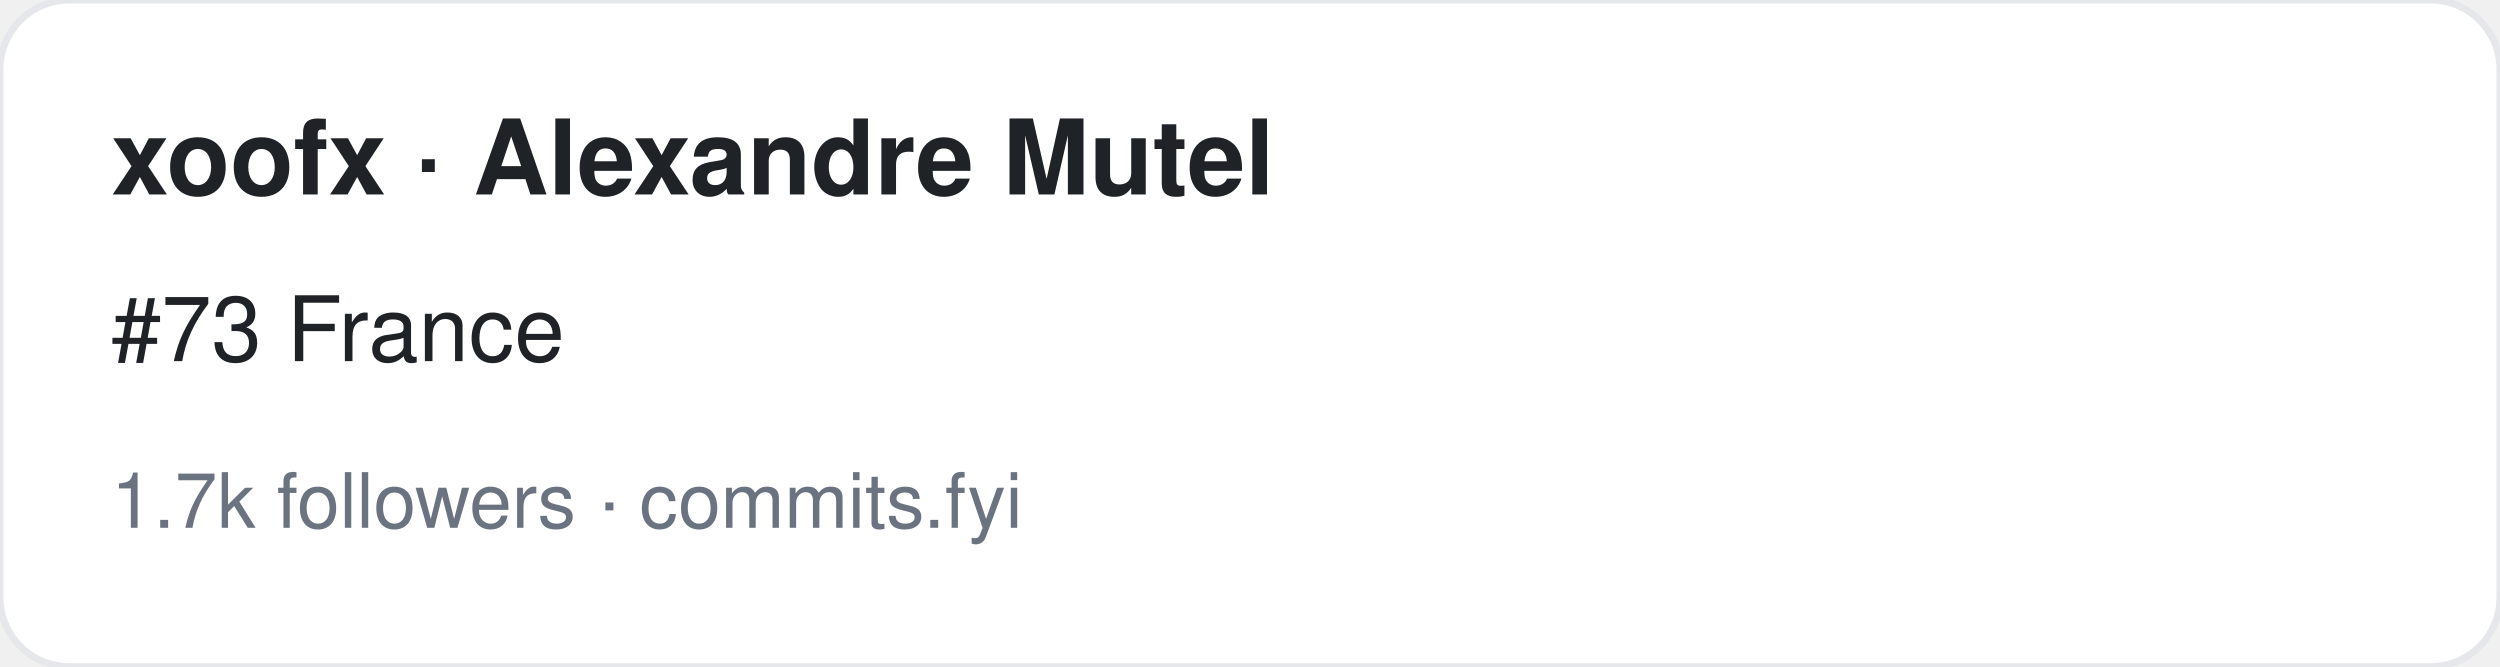
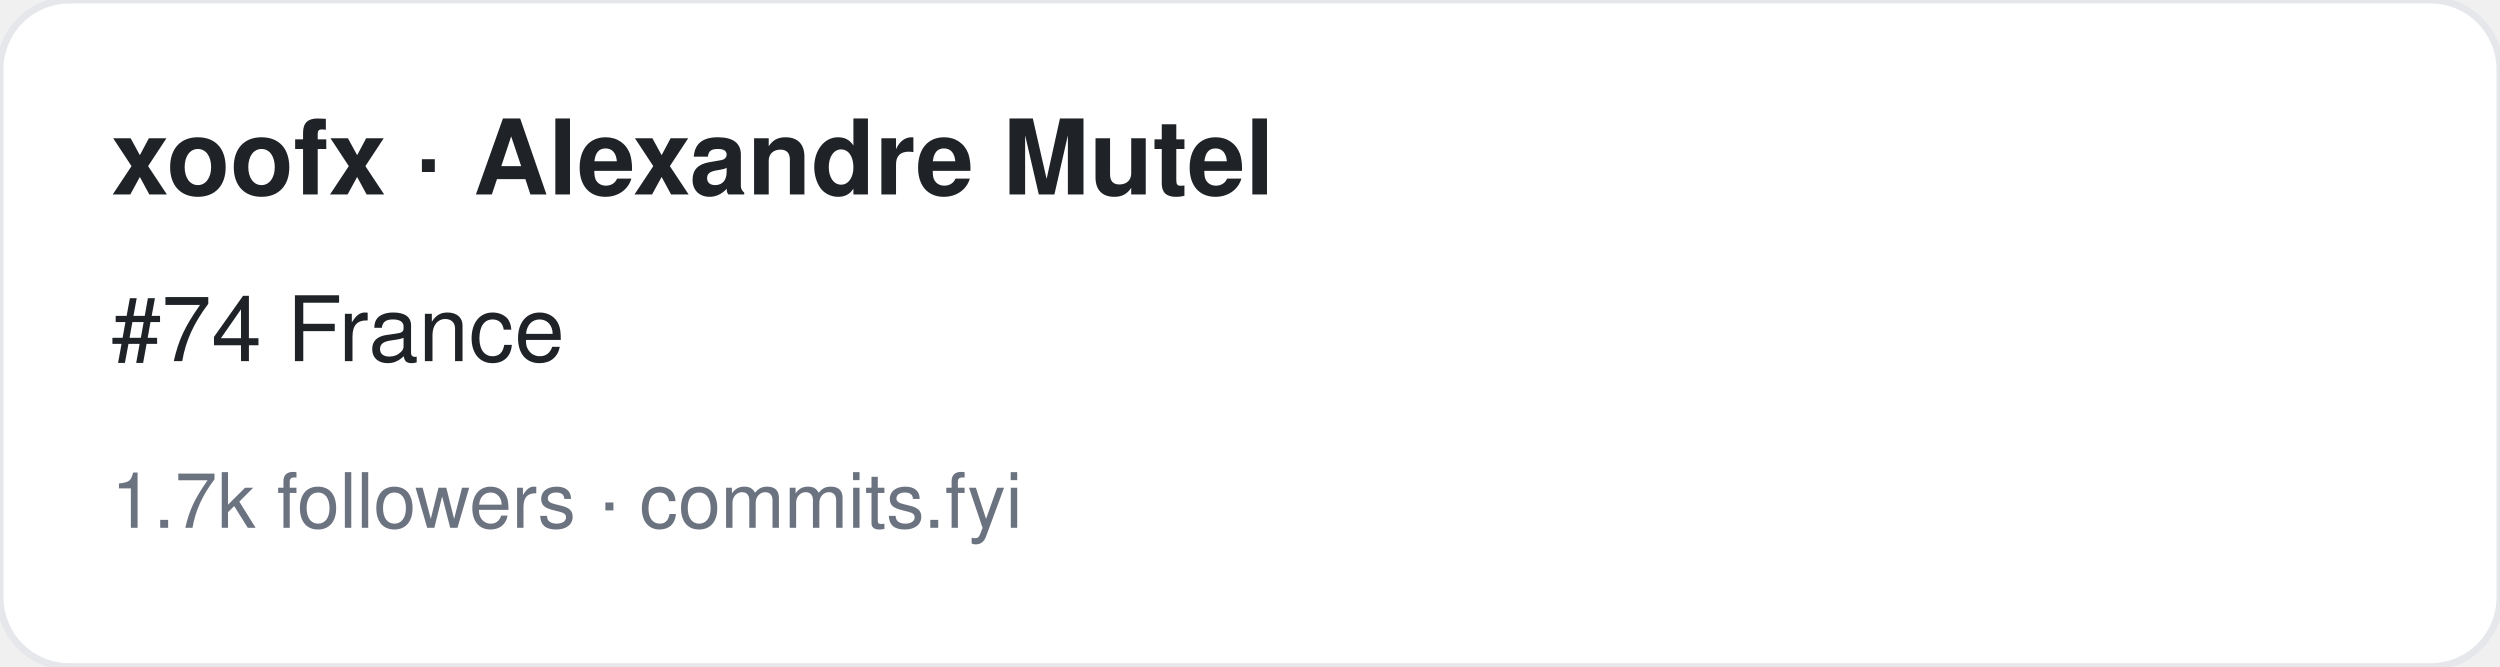
<svg xmlns="http://www.w3.org/2000/svg" width="360" height="96" viewBox="0 0 360 96" font-family="-apple-system,BlinkMacSystemFont,Segoe UI,Helvetica,Arial,sans-serif">
  <rect width="360" height="96" rx="10" fill="#ffffff" stroke="#e5e7eb" />
  <text x="16" y="28" font-size="15" font-weight="700" fill="#1f2328">xoofx · Alexandre Mutel</text>
-   <text x="16" y="52" font-size="13" fill="#1f2328">#73 France</text>
+   <text x="16" y="52" font-size="13" fill="#1f2328">#74 France</text>
  <text x="16" y="76" font-size="11" fill="#6b7280">1.7k followers · commits.fyi</text>
</svg>
